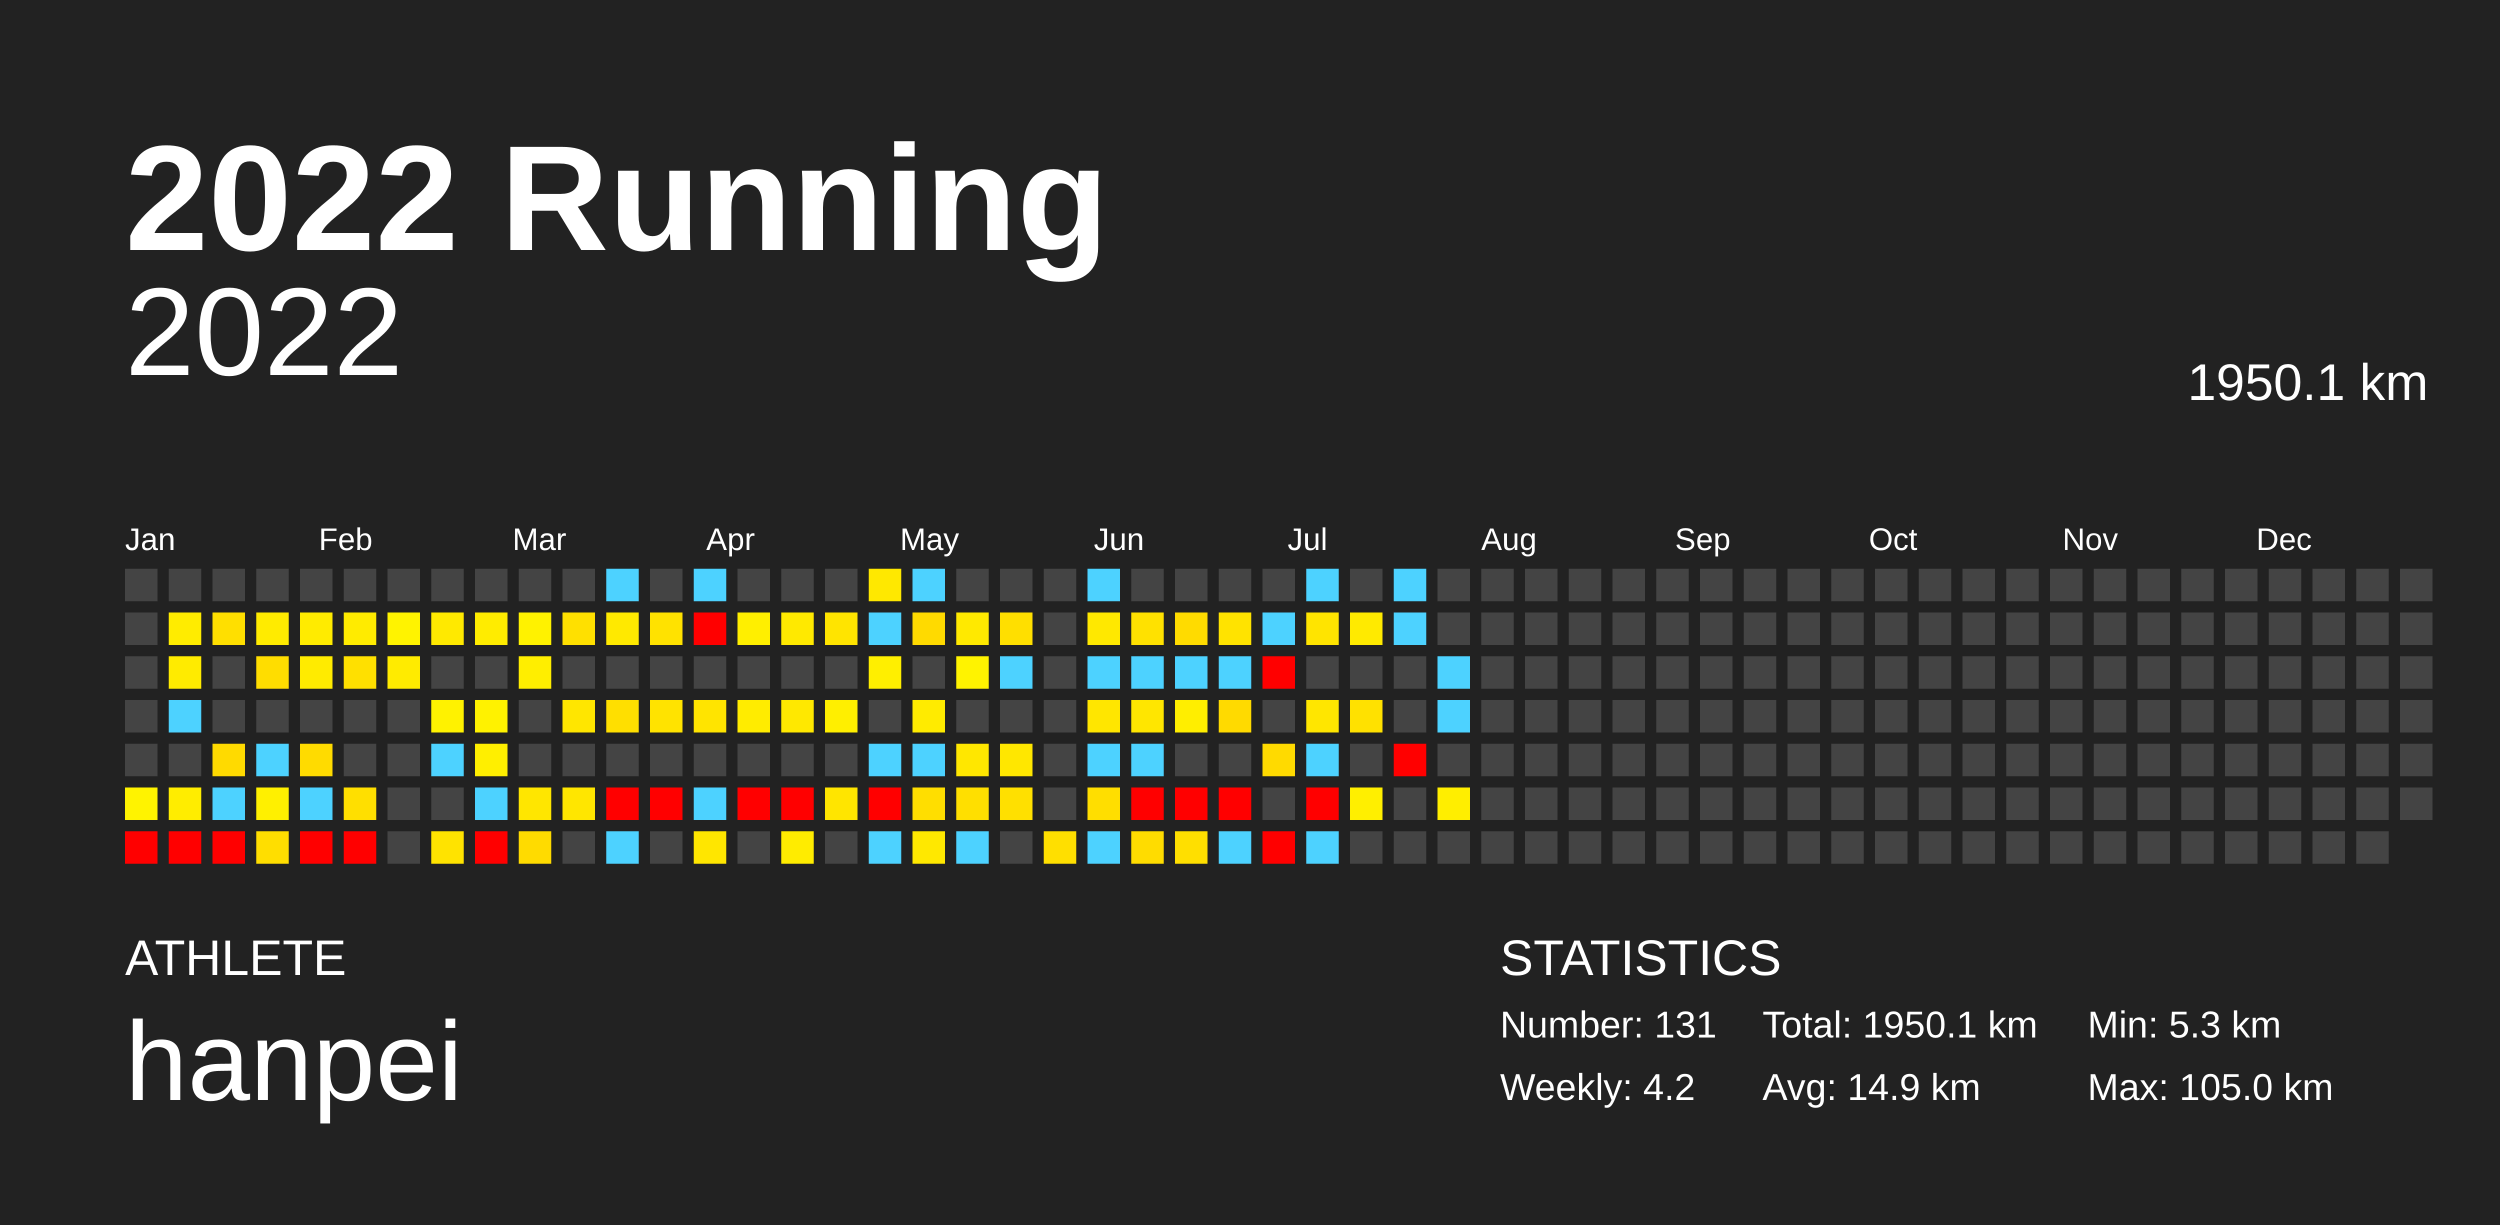
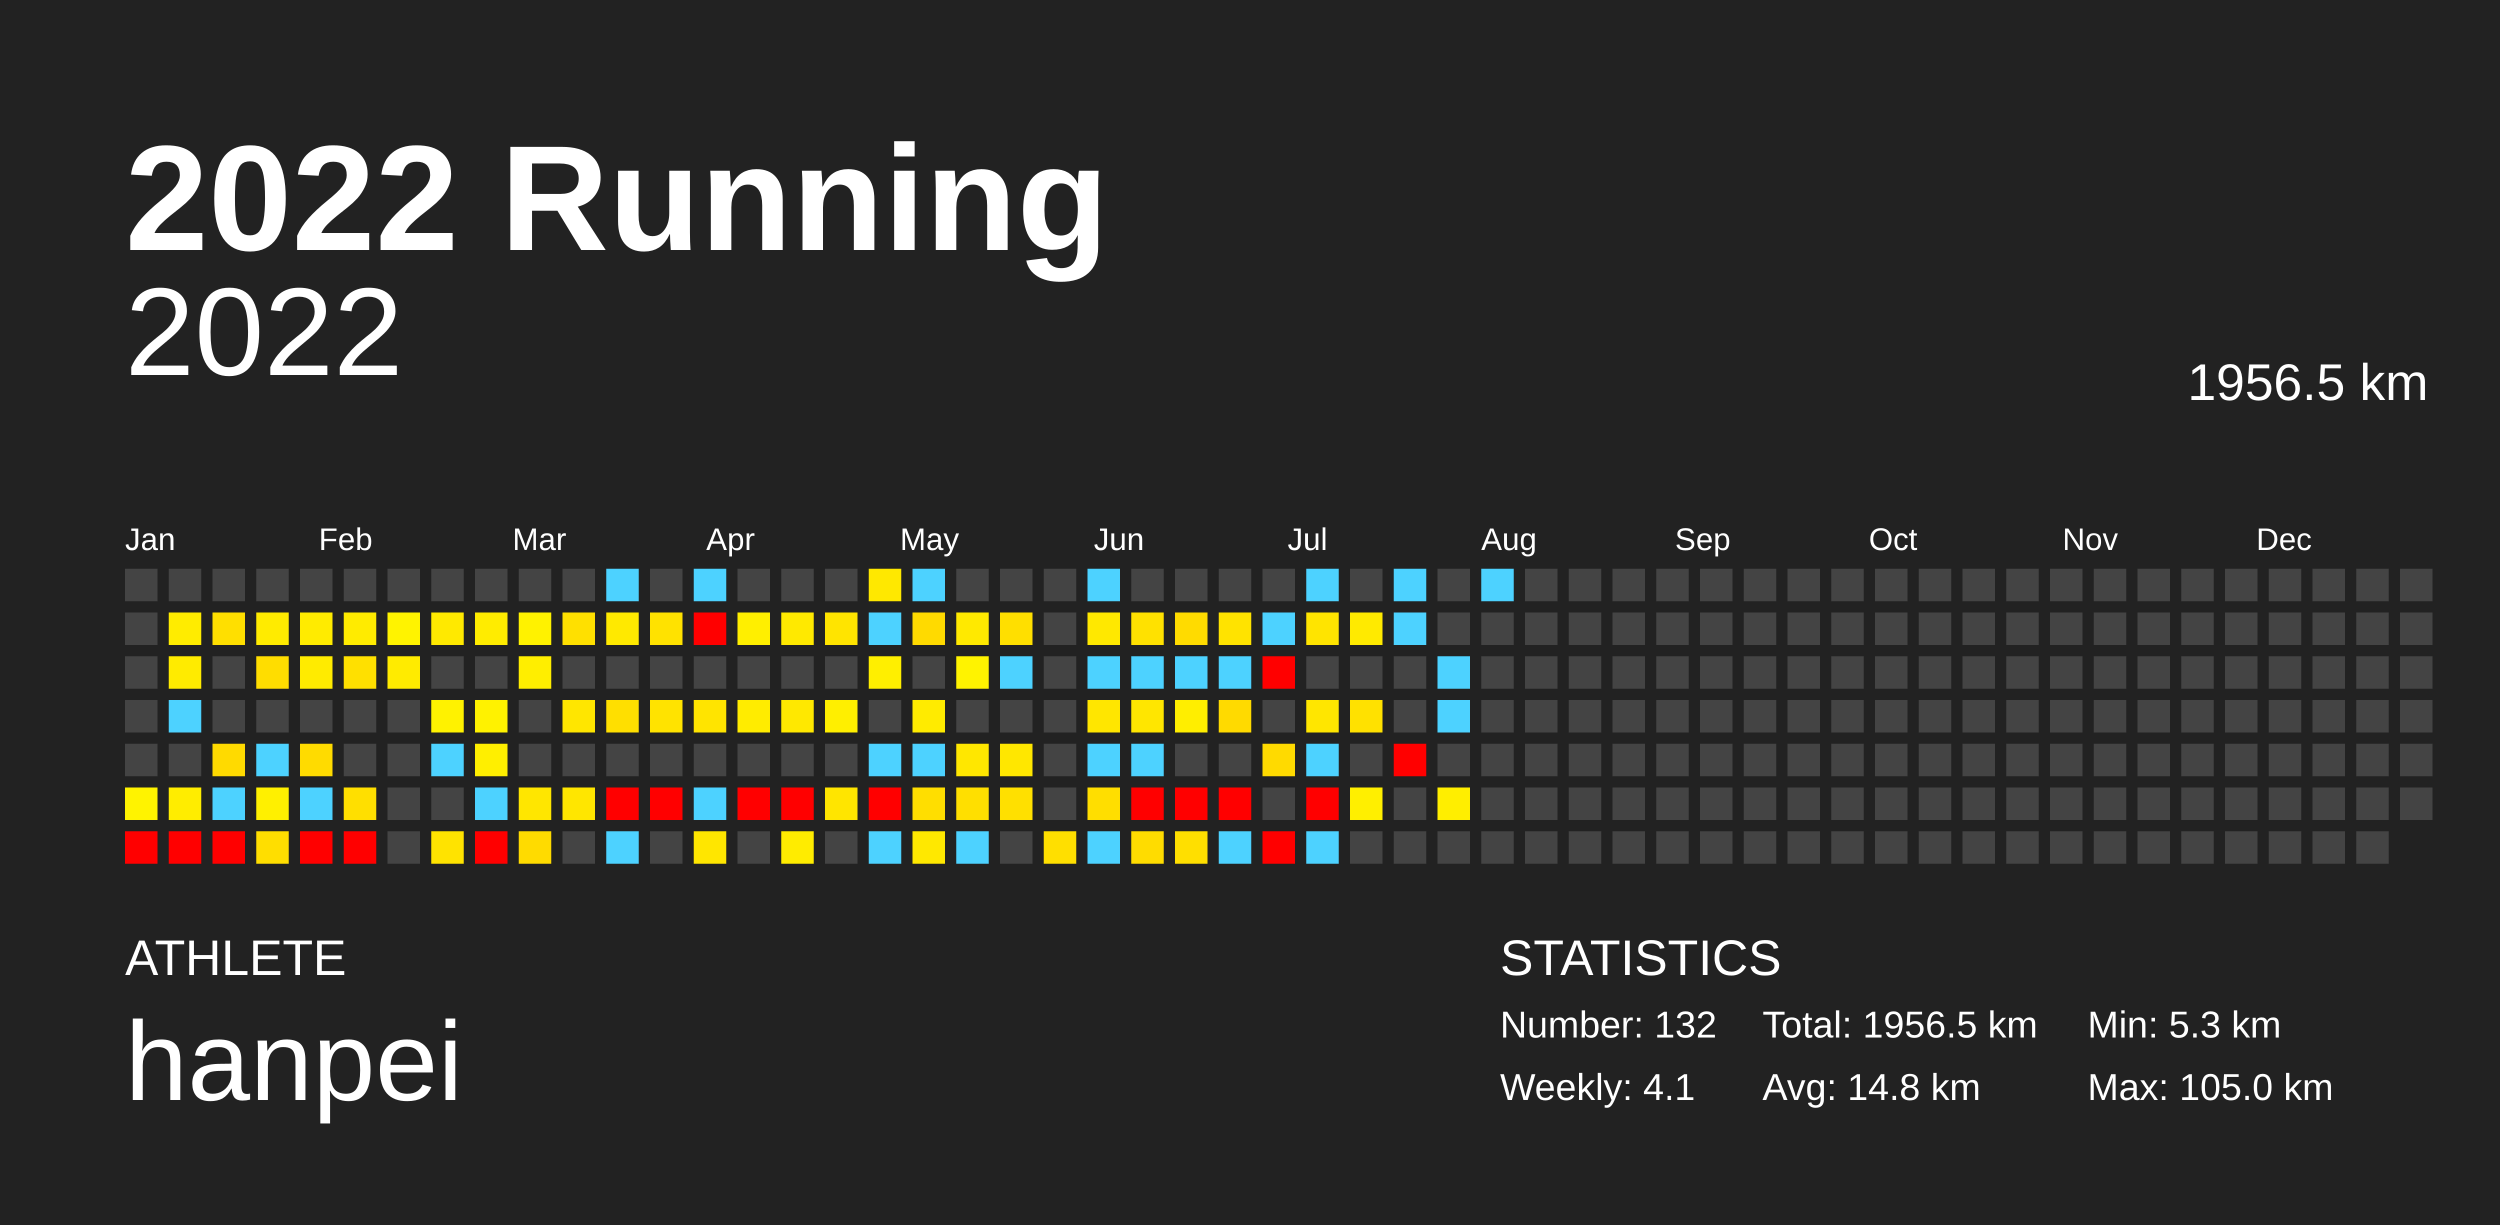
<svg xmlns="http://www.w3.org/2000/svg" baseProfile="full" height="98mm" version="1.1" viewBox="0,0,200,98" width="200mm">
  <defs />
  <rect fill="#222222" height="98" width="200" x="0" y="0" />
  <text fill="#FFFFFF" style="font-size:12px; font-family:Arial; font-weight:bold;" x="10" y="20">2022 Running</text>
  <text fill="#FFFFFF" style="font-size:4px; font-family:Arial" x="10" y="78">ATHLETE</text>
  <text fill="#FFFFFF" style="font-size:9px; font-family:Arial" x="10" y="88">hanpei</text>
  <text fill="#FFFFFF" style="font-size:4px; font-family:Arial" x="120" y="78">STATISTICS</text>
-   <text fill="#FFFFFF" style="font-size:3px; font-family:Arial" x="120" y="83">Number: 131</text>
-   <text fill="#FFFFFF" style="font-size:3px; font-family:Arial" x="120" y="88">Weekly: 4.2</text>
-   <text fill="#FFFFFF" style="font-size:3px; font-family:Arial" x="141" y="83">Total: 1950.1 km</text>
-   <text fill="#FFFFFF" style="font-size:3px; font-family:Arial" x="141" y="88">Avg: 14.9 km</text>
+   <text fill="#FFFFFF" style="font-size:3px; font-family:Arial" x="120" y="83">Number: 132</text>
+   <text fill="#FFFFFF" style="font-size:3px; font-family:Arial" x="120" y="88">Weekly: 4.1</text>
+   <text fill="#FFFFFF" style="font-size:3px; font-family:Arial" x="141" y="83">Total: 1956.5 km</text>
+   <text fill="#FFFFFF" style="font-size:3px; font-family:Arial" x="141" y="88">Avg: 14.8 km</text>
  <text fill="#FFFFFF" style="font-size:3px; font-family:Arial" x="167" y="83">Min: 5.3 km</text>
  <text fill="#FFFFFF" style="font-size:3px; font-family:Arial" x="167" y="88">Max: 105.0 km</text>
  <text alignment-baseline="hanging" fill="#FFFFFF" style="font-size:10.0px; font-family:Arial;" x="10" y="30">2022</text>
-   <text alignment-baseline="hanging" fill="#FFFFFF" style="font-size:4.125px; font-family:Arial;" x="175" y="32">1950.1 km</text>
+   <text alignment-baseline="hanging" fill="#FFFFFF" style="font-size:4.125px; font-family:Arial;" x="175" y="32">1956.5 km</text>
  <text fill="#FFFFFF" style="font-size:2.5px; font-family:Arial" x="10.0" y="44">Jan</text>
  <text fill="#FFFFFF" style="font-size:2.5px; font-family:Arial" x="25.5" y="44">Feb</text>
  <text fill="#FFFFFF" style="font-size:2.5px; font-family:Arial" x="41.0" y="44">Mar</text>
  <text fill="#FFFFFF" style="font-size:2.5px; font-family:Arial" x="56.5" y="44">Apr</text>
  <text fill="#FFFFFF" style="font-size:2.5px; font-family:Arial" x="72.0" y="44">May</text>
  <text fill="#FFFFFF" style="font-size:2.5px; font-family:Arial" x="87.5" y="44">Jun</text>
  <text fill="#FFFFFF" style="font-size:2.5px; font-family:Arial" x="103.0" y="44">Jul</text>
  <text fill="#FFFFFF" style="font-size:2.5px; font-family:Arial" x="118.5" y="44">Aug</text>
  <text fill="#FFFFFF" style="font-size:2.5px; font-family:Arial" x="134.0" y="44">Sep</text>
  <text fill="#FFFFFF" style="font-size:2.5px; font-family:Arial" x="149.5" y="44">Oct</text>
  <text fill="#FFFFFF" style="font-size:2.5px; font-family:Arial" x="165.0" y="44">Nov</text>
  <text fill="#FFFFFF" style="font-size:2.5px; font-family:Arial" x="180.5" y="44">Dec</text>
  <rect fill="#444444" height="2.6" width="2.6" x="10.0" y="45.5" />
  <rect fill="#444444" height="2.6" width="2.6" x="10.0" y="49.0" />
  <rect fill="#444444" height="2.6" width="2.6" x="10.0" y="52.5" />
  <rect fill="#444444" height="2.6" width="2.6" x="10.0" y="56.0" />
  <rect fill="#444444" height="2.6" width="2.6" x="10.0" y="59.5" />
  <rect fill="#fff300" height="2.6" width="2.6" x="10.0" y="63.0" />
  <rect fill="red" height="2.6" width="2.6" x="10.0" y="66.5" />
  <rect fill="#444444" height="2.6" width="2.6" x="13.5" y="45.5" />
  <rect fill="#ffec00" height="2.6" width="2.6" x="13.5" y="49.0" />
  <rect fill="#ffeb00" height="2.6" width="2.6" x="13.5" y="52.5" />
  <rect fill="#4dd2ff" height="2.6" width="2.6" x="13.5" y="56.0" />
  <rect fill="#444444" height="2.6" width="2.6" x="13.5" y="59.5" />
  <rect fill="#ffed00" height="2.6" width="2.6" x="13.5" y="63.0" />
  <rect fill="red" height="2.6" width="2.6" x="13.5" y="66.5" />
  <rect fill="#444444" height="2.6" width="2.6" x="17.0" y="45.5" />
  <rect fill="#ffdf00" height="2.6" width="2.6" x="17.0" y="49.0" />
  <rect fill="#444444" height="2.6" width="2.6" x="17.0" y="52.5" />
  <rect fill="#444444" height="2.6" width="2.6" x="17.0" y="56.0" />
  <rect fill="#ffda00" height="2.6" width="2.6" x="17.0" y="59.5" />
  <rect fill="#4dd2ff" height="2.6" width="2.6" x="17.0" y="63.0" />
  <rect fill="red" height="2.6" width="2.6" x="17.0" y="66.5" />
  <rect fill="#444444" height="2.6" width="2.6" x="20.5" y="45.5" />
  <rect fill="#ffeb00" height="2.6" width="2.6" x="20.5" y="49.0" />
  <rect fill="#ffdd00" height="2.6" width="2.6" x="20.5" y="52.5" />
  <rect fill="#444444" height="2.6" width="2.6" x="20.5" y="56.0" />
  <rect fill="#4dd2ff" height="2.6" width="2.6" x="20.5" y="59.5" />
  <rect fill="#fff000" height="2.6" width="2.6" x="20.5" y="63.0" />
  <rect fill="#ffde00" height="2.6" width="2.6" x="20.5" y="66.5" />
  <rect fill="#444444" height="2.6" width="2.6" x="24.0" y="45.5" />
  <rect fill="#ffeb00" height="2.6" width="2.6" x="24.0" y="49.0" />
  <rect fill="#ffeb00" height="2.6" width="2.6" x="24.0" y="52.5" />
  <rect fill="#444444" height="2.6" width="2.6" x="24.0" y="56.0" />
  <rect fill="#ffdb00" height="2.6" width="2.6" x="24.0" y="59.5" />
  <rect fill="#4dd2ff" height="2.6" width="2.6" x="24.0" y="63.0" />
  <rect fill="red" height="2.6" width="2.6" x="24.0" y="66.5" />
  <rect fill="#444444" height="2.6" width="2.6" x="27.5" y="45.5" />
  <rect fill="#ffeb00" height="2.6" width="2.6" x="27.5" y="49.0" />
  <rect fill="#ffe000" height="2.6" width="2.6" x="27.5" y="52.5" />
  <rect fill="#444444" height="2.6" width="2.6" x="27.5" y="56.0" />
  <rect fill="#444444" height="2.6" width="2.6" x="27.5" y="59.5" />
  <rect fill="#ffdf00" height="2.6" width="2.6" x="27.5" y="63.0" />
  <rect fill="red" height="2.6" width="2.6" x="27.5" y="66.5" />
  <rect fill="#444444" height="2.6" width="2.6" x="31.0" y="45.5" />
  <rect fill="#fff300" height="2.6" width="2.6" x="31.0" y="49.0" />
  <rect fill="#ffeb00" height="2.6" width="2.6" x="31.0" y="52.5" />
  <rect fill="#444444" height="2.6" width="2.6" x="31.0" y="56.0" />
  <rect fill="#444444" height="2.6" width="2.6" x="31.0" y="59.5" />
  <rect fill="#444444" height="2.6" width="2.6" x="31.0" y="63.0" />
  <rect fill="#444444" height="2.6" width="2.6" x="31.0" y="66.5" />
  <rect fill="#444444" height="2.6" width="2.6" x="34.5" y="45.5" />
  <rect fill="#ffe900" height="2.6" width="2.6" x="34.5" y="49.0" />
  <rect fill="#444444" height="2.6" width="2.6" x="34.5" y="52.5" />
  <rect fill="#fff200" height="2.6" width="2.6" x="34.5" y="56.0" />
  <rect fill="#4dd2ff" height="2.6" width="2.6" x="34.5" y="59.5" />
  <rect fill="#444444" height="2.6" width="2.6" x="34.5" y="63.0" />
  <rect fill="#ffe300" height="2.6" width="2.6" x="34.5" y="66.5" />
  <rect fill="#444444" height="2.6" width="2.6" x="38.0" y="45.5" />
  <rect fill="#ffec00" height="2.6" width="2.6" x="38.0" y="49.0" />
  <rect fill="#444444" height="2.6" width="2.6" x="38.0" y="52.5" />
  <rect fill="#fff200" height="2.6" width="2.6" x="38.0" y="56.0" />
  <rect fill="#ffef00" height="2.6" width="2.6" x="38.0" y="59.5" />
  <rect fill="#4dd2ff" height="2.6" width="2.6" x="38.0" y="63.0" />
  <rect fill="red" height="2.6" width="2.6" x="38.0" y="66.5" />
  <rect fill="#444444" height="2.6" width="2.6" x="41.5" y="45.5" />
  <rect fill="#fff200" height="2.6" width="2.6" x="41.5" y="49.0" />
  <rect fill="#ffee00" height="2.6" width="2.6" x="41.5" y="52.5" />
  <rect fill="#444444" height="2.6" width="2.6" x="41.5" y="56.0" />
  <rect fill="#444444" height="2.6" width="2.6" x="41.5" y="59.5" />
  <rect fill="#ffe600" height="2.6" width="2.6" x="41.5" y="63.0" />
  <rect fill="#ffdb00" height="2.6" width="2.6" x="41.5" y="66.5" />
  <rect fill="#444444" height="2.6" width="2.6" x="45.0" y="45.5" />
  <rect fill="#ffe000" height="2.6" width="2.6" x="45.0" y="49.0" />
  <rect fill="#444444" height="2.6" width="2.6" x="45.0" y="52.5" />
  <rect fill="#ffe600" height="2.6" width="2.6" x="45.0" y="56.0" />
  <rect fill="#444444" height="2.6" width="2.6" x="45.0" y="59.5" />
  <rect fill="#ffe600" height="2.6" width="2.6" x="45.0" y="63.0" />
  <rect fill="#444444" height="2.6" width="2.6" x="45.0" y="66.5" />
  <rect fill="#4dd2ff" height="2.6" width="2.6" x="48.5" y="45.5" />
  <rect fill="#ffe900" height="2.6" width="2.6" x="48.5" y="49.0" />
  <rect fill="#444444" height="2.6" width="2.6" x="48.5" y="52.5" />
  <rect fill="#ffdf00" height="2.6" width="2.6" x="48.5" y="56.0" />
  <rect fill="#444444" height="2.6" width="2.6" x="48.5" y="59.5" />
  <rect fill="red" height="2.6" width="2.6" x="48.5" y="63.0" />
  <rect fill="#4dd2ff" height="2.6" width="2.6" x="48.5" y="66.5" />
  <rect fill="#444444" height="2.6" width="2.6" x="52.0" y="45.5" />
  <rect fill="#ffe200" height="2.6" width="2.6" x="52.0" y="49.0" />
  <rect fill="#444444" height="2.6" width="2.6" x="52.0" y="52.5" />
  <rect fill="#ffe300" height="2.6" width="2.6" x="52.0" y="56.0" />
  <rect fill="#444444" height="2.6" width="2.6" x="52.0" y="59.5" />
  <rect fill="red" height="2.6" width="2.6" x="52.0" y="63.0" />
  <rect fill="#444444" height="2.6" width="2.6" x="52.0" y="66.5" />
  <rect fill="#4dd2ff" height="2.6" width="2.6" x="55.5" y="45.5" />
  <rect fill="red" height="2.6" width="2.6" x="55.5" y="49.0" />
  <rect fill="#444444" height="2.6" width="2.6" x="55.5" y="52.5" />
  <rect fill="#ffe400" height="2.6" width="2.6" x="55.5" y="56.0" />
  <rect fill="#444444" height="2.6" width="2.6" x="55.5" y="59.5" />
  <rect fill="#4dd2ff" height="2.6" width="2.6" x="55.5" y="63.0" />
  <rect fill="#ffe600" height="2.6" width="2.6" x="55.5" y="66.5" />
  <rect fill="#444444" height="2.6" width="2.6" x="59.0" y="45.5" />
  <rect fill="#ffef00" height="2.6" width="2.6" x="59.0" y="49.0" />
  <rect fill="#444444" height="2.6" width="2.6" x="59.0" y="52.5" />
  <rect fill="#ffec00" height="2.6" width="2.6" x="59.0" y="56.0" />
  <rect fill="#444444" height="2.6" width="2.6" x="59.0" y="59.5" />
  <rect fill="red" height="2.6" width="2.6" x="59.0" y="63.0" />
  <rect fill="#444444" height="2.6" width="2.6" x="59.0" y="66.5" />
  <rect fill="#444444" height="2.6" width="2.6" x="62.5" y="45.5" />
  <rect fill="#ffe900" height="2.6" width="2.6" x="62.5" y="49.0" />
  <rect fill="#444444" height="2.6" width="2.6" x="62.5" y="52.5" />
  <rect fill="#ffe800" height="2.6" width="2.6" x="62.5" y="56.0" />
  <rect fill="#444444" height="2.6" width="2.6" x="62.5" y="59.5" />
  <rect fill="red" height="2.6" width="2.6" x="62.5" y="63.0" />
  <rect fill="#ffec00" height="2.6" width="2.6" x="62.5" y="66.5" />
  <rect fill="#444444" height="2.6" width="2.6" x="66.0" y="45.5" />
  <rect fill="#ffe400" height="2.6" width="2.6" x="66.0" y="49.0" />
  <rect fill="#444444" height="2.6" width="2.6" x="66.0" y="52.5" />
  <rect fill="#ffef00" height="2.6" width="2.6" x="66.0" y="56.0" />
  <rect fill="#444444" height="2.6" width="2.6" x="66.0" y="59.5" />
  <rect fill="#ffe500" height="2.6" width="2.6" x="66.0" y="63.0" />
  <rect fill="#444444" height="2.6" width="2.6" x="66.0" y="66.5" />
  <rect fill="#ffe800" height="2.6" width="2.6" x="69.5" y="45.5" />
  <rect fill="#4dd2ff" height="2.6" width="2.6" x="69.5" y="49.0" />
  <rect fill="#ffef00" height="2.6" width="2.6" x="69.5" y="52.5" />
  <rect fill="#444444" height="2.6" width="2.6" x="69.5" y="56.0" />
  <rect fill="#4dd2ff" height="2.6" width="2.6" x="69.5" y="59.5" />
  <rect fill="red" height="2.6" width="2.6" x="69.5" y="63.0" />
  <rect fill="#4dd2ff" height="2.6" width="2.6" x="69.5" y="66.5" />
  <rect fill="#4dd2ff" height="2.6" width="2.6" x="73.0" y="45.5" />
  <rect fill="#ffda00" height="2.6" width="2.6" x="73.0" y="49.0" />
  <rect fill="#444444" height="2.6" width="2.6" x="73.0" y="52.5" />
  <rect fill="#ffeb00" height="2.6" width="2.6" x="73.0" y="56.0" />
  <rect fill="#4dd2ff" height="2.6" width="2.6" x="73.0" y="59.5" />
  <rect fill="#ffde00" height="2.6" width="2.6" x="73.0" y="63.0" />
  <rect fill="#ffe800" height="2.6" width="2.6" x="73.0" y="66.5" />
  <rect fill="#444444" height="2.6" width="2.6" x="76.5" y="45.5" />
  <rect fill="#ffe900" height="2.6" width="2.6" x="76.5" y="49.0" />
  <rect fill="#fff300" height="2.6" width="2.6" x="76.5" y="52.5" />
  <rect fill="#444444" height="2.6" width="2.6" x="76.5" y="56.0" />
  <rect fill="#ffe700" height="2.6" width="2.6" x="76.5" y="59.5" />
  <rect fill="#ffdf00" height="2.6" width="2.6" x="76.5" y="63.0" />
  <rect fill="#4dd2ff" height="2.6" width="2.6" x="76.5" y="66.5" />
  <rect fill="#444444" height="2.6" width="2.6" x="80.0" y="45.5" />
  <rect fill="#ffdf00" height="2.6" width="2.6" x="80.0" y="49.0" />
  <rect fill="#4dd2ff" height="2.6" width="2.6" x="80.0" y="52.5" />
  <rect fill="#444444" height="2.6" width="2.6" x="80.0" y="56.0" />
  <rect fill="#ffe700" height="2.6" width="2.6" x="80.0" y="59.5" />
  <rect fill="#ffe000" height="2.6" width="2.6" x="80.0" y="63.0" />
  <rect fill="#444444" height="2.6" width="2.6" x="80.0" y="66.5" />
  <rect fill="#444444" height="2.6" width="2.6" x="83.5" y="45.5" />
  <rect fill="#444444" height="2.6" width="2.6" x="83.5" y="49.0" />
  <rect fill="#444444" height="2.6" width="2.6" x="83.5" y="52.5" />
  <rect fill="#444444" height="2.6" width="2.6" x="83.5" y="56.0" />
  <rect fill="#444444" height="2.6" width="2.6" x="83.5" y="59.5" />
  <rect fill="#444444" height="2.6" width="2.6" x="83.5" y="63.0" />
  <rect fill="#ffdf00" height="2.6" width="2.6" x="83.5" y="66.5" />
  <rect fill="#4dd2ff" height="2.6" width="2.6" x="87.0" y="45.5" />
  <rect fill="#ffe800" height="2.6" width="2.6" x="87.0" y="49.0" />
  <rect fill="#4dd2ff" height="2.6" width="2.6" x="87.0" y="52.5" />
  <rect fill="#ffe600" height="2.6" width="2.6" x="87.0" y="56.0" />
  <rect fill="#4dd2ff" height="2.6" width="2.6" x="87.0" y="59.5" />
  <rect fill="#ffde00" height="2.6" width="2.6" x="87.0" y="63.0" />
  <rect fill="#4dd2ff" height="2.6" width="2.6" x="87.0" y="66.5" />
  <rect fill="#444444" height="2.6" width="2.6" x="90.5" y="45.5" />
  <rect fill="#ffe100" height="2.6" width="2.6" x="90.5" y="49.0" />
  <rect fill="#4dd2ff" height="2.6" width="2.6" x="90.5" y="52.5" />
  <rect fill="#ffe600" height="2.6" width="2.6" x="90.5" y="56.0" />
  <rect fill="#4dd2ff" height="2.6" width="2.6" x="90.5" y="59.5" />
  <rect fill="red" height="2.6" width="2.6" x="90.5" y="63.0" />
  <rect fill="#ffdc00" height="2.6" width="2.6" x="90.5" y="66.5" />
  <rect fill="#444444" height="2.6" width="2.6" x="94.0" y="45.5" />
  <rect fill="#ffdb00" height="2.6" width="2.6" x="94.0" y="49.0" />
  <rect fill="#4dd2ff" height="2.6" width="2.6" x="94.0" y="52.5" />
  <rect fill="#ffee00" height="2.6" width="2.6" x="94.0" y="56.0" />
  <rect fill="#444444" height="2.6" width="2.6" x="94.0" y="59.5" />
  <rect fill="red" height="2.6" width="2.6" x="94.0" y="63.0" />
  <rect fill="#ffdf00" height="2.6" width="2.6" x="94.0" y="66.5" />
  <rect fill="#444444" height="2.6" width="2.6" x="97.5" y="45.5" />
  <rect fill="#ffe300" height="2.6" width="2.6" x="97.5" y="49.0" />
  <rect fill="#4dd2ff" height="2.6" width="2.6" x="97.5" y="52.5" />
  <rect fill="#ffda00" height="2.6" width="2.6" x="97.5" y="56.0" />
  <rect fill="#444444" height="2.6" width="2.6" x="97.5" y="59.5" />
  <rect fill="red" height="2.6" width="2.6" x="97.5" y="63.0" />
  <rect fill="#4dd2ff" height="2.6" width="2.6" x="97.5" y="66.5" />
  <rect fill="#444444" height="2.6" width="2.6" x="101.0" y="45.5" />
  <rect fill="#4dd2ff" height="2.6" width="2.6" x="101.0" y="49.0" />
  <rect fill="red" height="2.6" width="2.6" x="101.0" y="52.5" />
  <rect fill="#444444" height="2.6" width="2.6" x="101.0" y="56.0" />
  <rect fill="#ffda00" height="2.6" width="2.6" x="101.0" y="59.5" />
  <rect fill="#444444" height="2.6" width="2.6" x="101.0" y="63.0" />
  <rect fill="red" height="2.6" width="2.6" x="101.0" y="66.5" />
  <rect fill="#4dd2ff" height="2.6" width="2.6" x="104.5" y="45.5" />
  <rect fill="#ffe400" height="2.6" width="2.6" x="104.5" y="49.0" />
  <rect fill="#444444" height="2.6" width="2.6" x="104.5" y="52.5" />
  <rect fill="#ffe600" height="2.6" width="2.6" x="104.5" y="56.0" />
  <rect fill="#4dd2ff" height="2.6" width="2.6" x="104.5" y="59.5" />
  <rect fill="red" height="2.6" width="2.6" x="104.5" y="63.0" />
  <rect fill="#4dd2ff" height="2.6" width="2.6" x="104.5" y="66.5" />
  <rect fill="#444444" height="2.6" width="2.6" x="108.0" y="45.5" />
  <rect fill="#ffea00" height="2.6" width="2.6" x="108.0" y="49.0" />
  <rect fill="#444444" height="2.6" width="2.6" x="108.0" y="52.5" />
  <rect fill="#ffe100" height="2.6" width="2.6" x="108.0" y="56.0" />
  <rect fill="#444444" height="2.6" width="2.6" x="108.0" y="59.5" />
  <rect fill="#ffef00" height="2.6" width="2.6" x="108.0" y="63.0" />
  <rect fill="#444444" height="2.6" width="2.6" x="108.0" y="66.5" />
  <rect fill="#4dd2ff" height="2.6" width="2.6" x="111.5" y="45.5" />
  <rect fill="#4dd2ff" height="2.6" width="2.6" x="111.5" y="49.0" />
  <rect fill="#444444" height="2.6" width="2.6" x="111.5" y="52.5" />
  <rect fill="#444444" height="2.6" width="2.6" x="111.5" y="56.0" />
  <rect fill="red" height="2.6" width="2.6" x="111.5" y="59.5" />
  <rect fill="#444444" height="2.6" width="2.6" x="111.5" y="63.0" />
  <rect fill="#444444" height="2.6" width="2.6" x="111.5" y="66.5" />
  <rect fill="#444444" height="2.6" width="2.6" x="115.0" y="45.5" />
  <rect fill="#444444" height="2.6" width="2.6" x="115.0" y="49.0" />
  <rect fill="#4dd2ff" height="2.6" width="2.6" x="115.0" y="52.5" />
  <rect fill="#4dd2ff" height="2.6" width="2.6" x="115.0" y="56.0" />
  <rect fill="#444444" height="2.6" width="2.6" x="115.0" y="59.5" />
  <rect fill="#ffee00" height="2.6" width="2.6" x="115.0" y="63.0" />
  <rect fill="#444444" height="2.6" width="2.6" x="115.0" y="66.5" />
-   <rect fill="#444444" height="2.6" width="2.6" x="118.5" y="45.5" />
+   <rect fill="#4dd2ff" height="2.6" width="2.6" x="118.5" y="45.5" />
  <rect fill="#444444" height="2.6" width="2.6" x="118.5" y="49.0" />
  <rect fill="#444444" height="2.6" width="2.6" x="118.5" y="52.5" />
  <rect fill="#444444" height="2.6" width="2.6" x="118.5" y="56.0" />
  <rect fill="#444444" height="2.6" width="2.6" x="118.5" y="59.5" />
  <rect fill="#444444" height="2.6" width="2.6" x="118.5" y="63.0" />
  <rect fill="#444444" height="2.6" width="2.6" x="118.5" y="66.5" />
  <rect fill="#444444" height="2.6" width="2.6" x="122.0" y="45.5" />
  <rect fill="#444444" height="2.6" width="2.6" x="122.0" y="49.0" />
  <rect fill="#444444" height="2.6" width="2.6" x="122.0" y="52.5" />
  <rect fill="#444444" height="2.6" width="2.6" x="122.0" y="56.0" />
  <rect fill="#444444" height="2.6" width="2.6" x="122.0" y="59.5" />
  <rect fill="#444444" height="2.6" width="2.6" x="122.0" y="63.0" />
  <rect fill="#444444" height="2.6" width="2.6" x="122.0" y="66.5" />
  <rect fill="#444444" height="2.6" width="2.6" x="125.5" y="45.5" />
  <rect fill="#444444" height="2.6" width="2.6" x="125.5" y="49.0" />
  <rect fill="#444444" height="2.6" width="2.6" x="125.5" y="52.5" />
  <rect fill="#444444" height="2.6" width="2.6" x="125.5" y="56.0" />
  <rect fill="#444444" height="2.6" width="2.6" x="125.5" y="59.5" />
  <rect fill="#444444" height="2.6" width="2.6" x="125.5" y="63.0" />
  <rect fill="#444444" height="2.6" width="2.6" x="125.5" y="66.5" />
  <rect fill="#444444" height="2.6" width="2.6" x="129.0" y="45.5" />
  <rect fill="#444444" height="2.6" width="2.6" x="129.0" y="49.0" />
  <rect fill="#444444" height="2.6" width="2.6" x="129.0" y="52.5" />
  <rect fill="#444444" height="2.6" width="2.6" x="129.0" y="56.0" />
  <rect fill="#444444" height="2.6" width="2.6" x="129.0" y="59.5" />
  <rect fill="#444444" height="2.6" width="2.6" x="129.0" y="63.0" />
  <rect fill="#444444" height="2.6" width="2.6" x="129.0" y="66.5" />
  <rect fill="#444444" height="2.6" width="2.6" x="132.5" y="45.5" />
  <rect fill="#444444" height="2.6" width="2.6" x="132.5" y="49.0" />
  <rect fill="#444444" height="2.6" width="2.6" x="132.5" y="52.5" />
  <rect fill="#444444" height="2.6" width="2.6" x="132.5" y="56.0" />
  <rect fill="#444444" height="2.6" width="2.6" x="132.5" y="59.5" />
  <rect fill="#444444" height="2.6" width="2.6" x="132.5" y="63.0" />
  <rect fill="#444444" height="2.6" width="2.6" x="132.5" y="66.5" />
  <rect fill="#444444" height="2.6" width="2.6" x="136.0" y="45.5" />
  <rect fill="#444444" height="2.6" width="2.6" x="136.0" y="49.0" />
  <rect fill="#444444" height="2.6" width="2.6" x="136.0" y="52.5" />
  <rect fill="#444444" height="2.6" width="2.6" x="136.0" y="56.0" />
  <rect fill="#444444" height="2.6" width="2.6" x="136.0" y="59.5" />
  <rect fill="#444444" height="2.6" width="2.6" x="136.0" y="63.0" />
  <rect fill="#444444" height="2.6" width="2.6" x="136.0" y="66.5" />
  <rect fill="#444444" height="2.6" width="2.6" x="139.5" y="45.5" />
  <rect fill="#444444" height="2.6" width="2.6" x="139.5" y="49.0" />
  <rect fill="#444444" height="2.6" width="2.6" x="139.5" y="52.5" />
  <rect fill="#444444" height="2.6" width="2.6" x="139.5" y="56.0" />
  <rect fill="#444444" height="2.6" width="2.6" x="139.5" y="59.5" />
  <rect fill="#444444" height="2.6" width="2.6" x="139.5" y="63.0" />
  <rect fill="#444444" height="2.6" width="2.6" x="139.5" y="66.5" />
  <rect fill="#444444" height="2.6" width="2.6" x="143.0" y="45.5" />
  <rect fill="#444444" height="2.6" width="2.6" x="143.0" y="49.0" />
  <rect fill="#444444" height="2.6" width="2.6" x="143.0" y="52.5" />
  <rect fill="#444444" height="2.6" width="2.6" x="143.0" y="56.0" />
  <rect fill="#444444" height="2.6" width="2.6" x="143.0" y="59.5" />
  <rect fill="#444444" height="2.6" width="2.6" x="143.0" y="63.0" />
  <rect fill="#444444" height="2.6" width="2.6" x="143.0" y="66.5" />
  <rect fill="#444444" height="2.6" width="2.6" x="146.5" y="45.5" />
  <rect fill="#444444" height="2.6" width="2.6" x="146.5" y="49.0" />
  <rect fill="#444444" height="2.6" width="2.6" x="146.5" y="52.5" />
  <rect fill="#444444" height="2.6" width="2.6" x="146.5" y="56.0" />
  <rect fill="#444444" height="2.6" width="2.6" x="146.5" y="59.5" />
  <rect fill="#444444" height="2.6" width="2.6" x="146.5" y="63.0" />
  <rect fill="#444444" height="2.6" width="2.6" x="146.5" y="66.5" />
  <rect fill="#444444" height="2.6" width="2.6" x="150.0" y="45.5" />
  <rect fill="#444444" height="2.6" width="2.6" x="150.0" y="49.0" />
  <rect fill="#444444" height="2.6" width="2.6" x="150.0" y="52.5" />
  <rect fill="#444444" height="2.6" width="2.6" x="150.0" y="56.0" />
  <rect fill="#444444" height="2.6" width="2.6" x="150.0" y="59.5" />
  <rect fill="#444444" height="2.6" width="2.6" x="150.0" y="63.0" />
  <rect fill="#444444" height="2.6" width="2.6" x="150.0" y="66.5" />
  <rect fill="#444444" height="2.6" width="2.6" x="153.5" y="45.5" />
  <rect fill="#444444" height="2.6" width="2.6" x="153.5" y="49.0" />
  <rect fill="#444444" height="2.6" width="2.6" x="153.5" y="52.5" />
  <rect fill="#444444" height="2.6" width="2.6" x="153.5" y="56.0" />
  <rect fill="#444444" height="2.6" width="2.6" x="153.5" y="59.5" />
  <rect fill="#444444" height="2.6" width="2.6" x="153.5" y="63.0" />
  <rect fill="#444444" height="2.6" width="2.6" x="153.5" y="66.5" />
  <rect fill="#444444" height="2.6" width="2.6" x="157.0" y="45.5" />
  <rect fill="#444444" height="2.6" width="2.6" x="157.0" y="49.0" />
  <rect fill="#444444" height="2.6" width="2.6" x="157.0" y="52.5" />
  <rect fill="#444444" height="2.6" width="2.6" x="157.0" y="56.0" />
  <rect fill="#444444" height="2.6" width="2.6" x="157.0" y="59.5" />
  <rect fill="#444444" height="2.6" width="2.6" x="157.0" y="63.0" />
  <rect fill="#444444" height="2.6" width="2.6" x="157.0" y="66.5" />
  <rect fill="#444444" height="2.6" width="2.6" x="160.5" y="45.5" />
  <rect fill="#444444" height="2.6" width="2.6" x="160.5" y="49.0" />
  <rect fill="#444444" height="2.6" width="2.6" x="160.5" y="52.5" />
  <rect fill="#444444" height="2.6" width="2.6" x="160.5" y="56.0" />
  <rect fill="#444444" height="2.6" width="2.6" x="160.5" y="59.5" />
  <rect fill="#444444" height="2.6" width="2.6" x="160.5" y="63.0" />
  <rect fill="#444444" height="2.6" width="2.6" x="160.5" y="66.5" />
  <rect fill="#444444" height="2.6" width="2.6" x="164.0" y="45.5" />
  <rect fill="#444444" height="2.6" width="2.6" x="164.0" y="49.0" />
  <rect fill="#444444" height="2.6" width="2.6" x="164.0" y="52.5" />
  <rect fill="#444444" height="2.6" width="2.6" x="164.0" y="56.0" />
  <rect fill="#444444" height="2.6" width="2.6" x="164.0" y="59.5" />
  <rect fill="#444444" height="2.6" width="2.6" x="164.0" y="63.0" />
  <rect fill="#444444" height="2.6" width="2.6" x="164.0" y="66.5" />
  <rect fill="#444444" height="2.6" width="2.6" x="167.5" y="45.5" />
  <rect fill="#444444" height="2.6" width="2.6" x="167.5" y="49.0" />
  <rect fill="#444444" height="2.6" width="2.6" x="167.5" y="52.5" />
  <rect fill="#444444" height="2.6" width="2.6" x="167.5" y="56.0" />
  <rect fill="#444444" height="2.6" width="2.6" x="167.5" y="59.5" />
  <rect fill="#444444" height="2.6" width="2.6" x="167.5" y="63.0" />
  <rect fill="#444444" height="2.6" width="2.6" x="167.5" y="66.5" />
  <rect fill="#444444" height="2.6" width="2.6" x="171.0" y="45.5" />
  <rect fill="#444444" height="2.6" width="2.6" x="171.0" y="49.0" />
  <rect fill="#444444" height="2.6" width="2.6" x="171.0" y="52.5" />
  <rect fill="#444444" height="2.6" width="2.6" x="171.0" y="56.0" />
  <rect fill="#444444" height="2.6" width="2.6" x="171.0" y="59.5" />
  <rect fill="#444444" height="2.6" width="2.6" x="171.0" y="63.0" />
  <rect fill="#444444" height="2.6" width="2.6" x="171.0" y="66.5" />
  <rect fill="#444444" height="2.6" width="2.6" x="174.5" y="45.5" />
  <rect fill="#444444" height="2.6" width="2.6" x="174.5" y="49.0" />
  <rect fill="#444444" height="2.6" width="2.6" x="174.5" y="52.5" />
  <rect fill="#444444" height="2.6" width="2.6" x="174.5" y="56.0" />
  <rect fill="#444444" height="2.6" width="2.6" x="174.5" y="59.5" />
  <rect fill="#444444" height="2.6" width="2.6" x="174.5" y="63.0" />
  <rect fill="#444444" height="2.6" width="2.6" x="174.5" y="66.5" />
  <rect fill="#444444" height="2.6" width="2.6" x="178.0" y="45.5" />
  <rect fill="#444444" height="2.6" width="2.6" x="178.0" y="49.0" />
  <rect fill="#444444" height="2.6" width="2.6" x="178.0" y="52.5" />
  <rect fill="#444444" height="2.6" width="2.6" x="178.0" y="56.0" />
  <rect fill="#444444" height="2.6" width="2.6" x="178.0" y="59.5" />
  <rect fill="#444444" height="2.6" width="2.6" x="178.0" y="63.0" />
  <rect fill="#444444" height="2.6" width="2.6" x="178.0" y="66.5" />
  <rect fill="#444444" height="2.6" width="2.6" x="181.5" y="45.5" />
  <rect fill="#444444" height="2.6" width="2.6" x="181.5" y="49.0" />
  <rect fill="#444444" height="2.6" width="2.6" x="181.5" y="52.5" />
  <rect fill="#444444" height="2.6" width="2.6" x="181.5" y="56.0" />
  <rect fill="#444444" height="2.6" width="2.6" x="181.5" y="59.5" />
  <rect fill="#444444" height="2.6" width="2.6" x="181.5" y="63.0" />
  <rect fill="#444444" height="2.6" width="2.6" x="181.5" y="66.5" />
  <rect fill="#444444" height="2.6" width="2.6" x="185.0" y="45.5" />
  <rect fill="#444444" height="2.6" width="2.6" x="185.0" y="49.0" />
  <rect fill="#444444" height="2.6" width="2.6" x="185.0" y="52.5" />
  <rect fill="#444444" height="2.6" width="2.6" x="185.0" y="56.0" />
  <rect fill="#444444" height="2.6" width="2.6" x="185.0" y="59.5" />
  <rect fill="#444444" height="2.6" width="2.6" x="185.0" y="63.0" />
  <rect fill="#444444" height="2.6" width="2.6" x="185.0" y="66.5" />
  <rect fill="#444444" height="2.6" width="2.6" x="188.5" y="45.5" />
  <rect fill="#444444" height="2.6" width="2.6" x="188.5" y="49.0" />
  <rect fill="#444444" height="2.6" width="2.6" x="188.5" y="52.5" />
  <rect fill="#444444" height="2.6" width="2.6" x="188.5" y="56.0" />
  <rect fill="#444444" height="2.6" width="2.6" x="188.5" y="59.5" />
  <rect fill="#444444" height="2.6" width="2.6" x="188.5" y="63.0" />
  <rect fill="#444444" height="2.6" width="2.6" x="188.5" y="66.5" />
  <rect fill="#444444" height="2.6" width="2.6" x="192.0" y="45.5" />
  <rect fill="#444444" height="2.6" width="2.6" x="192.0" y="49.0" />
  <rect fill="#444444" height="2.6" width="2.6" x="192.0" y="52.5" />
  <rect fill="#444444" height="2.6" width="2.6" x="192.0" y="56.0" />
  <rect fill="#444444" height="2.6" width="2.6" x="192.0" y="59.5" />
  <rect fill="#444444" height="2.6" width="2.6" x="192.0" y="63.0" />
</svg>
